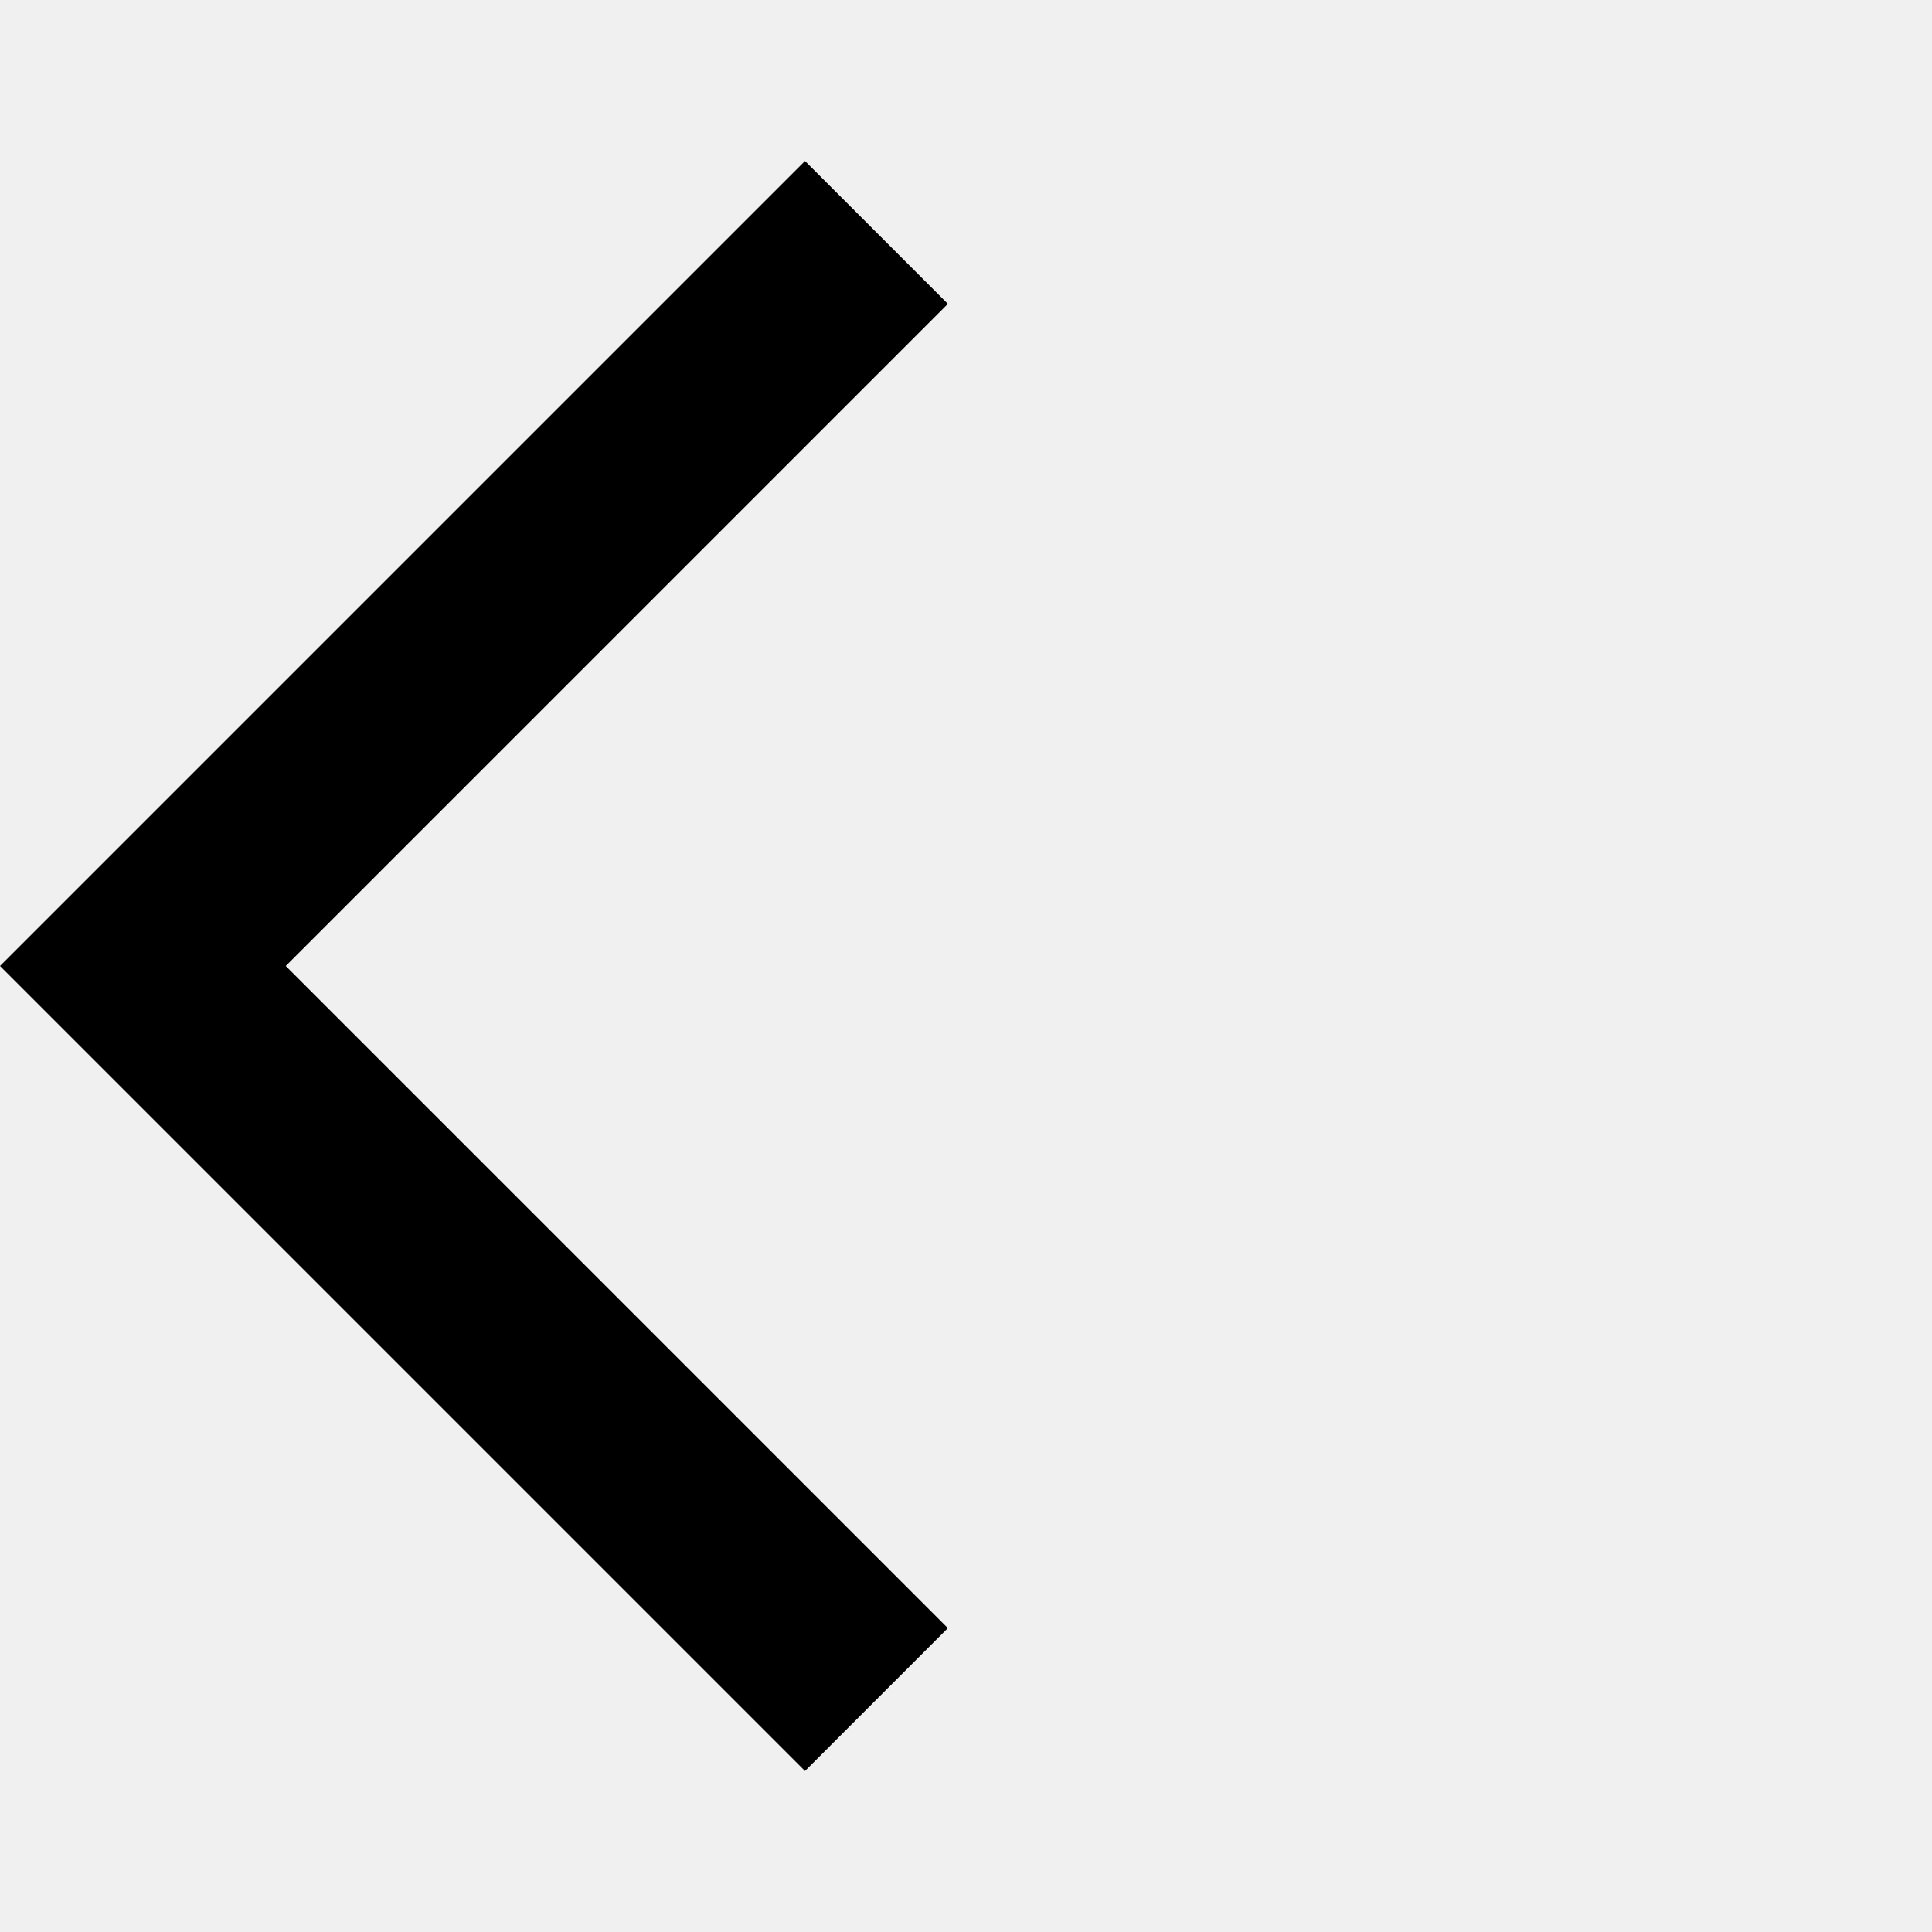
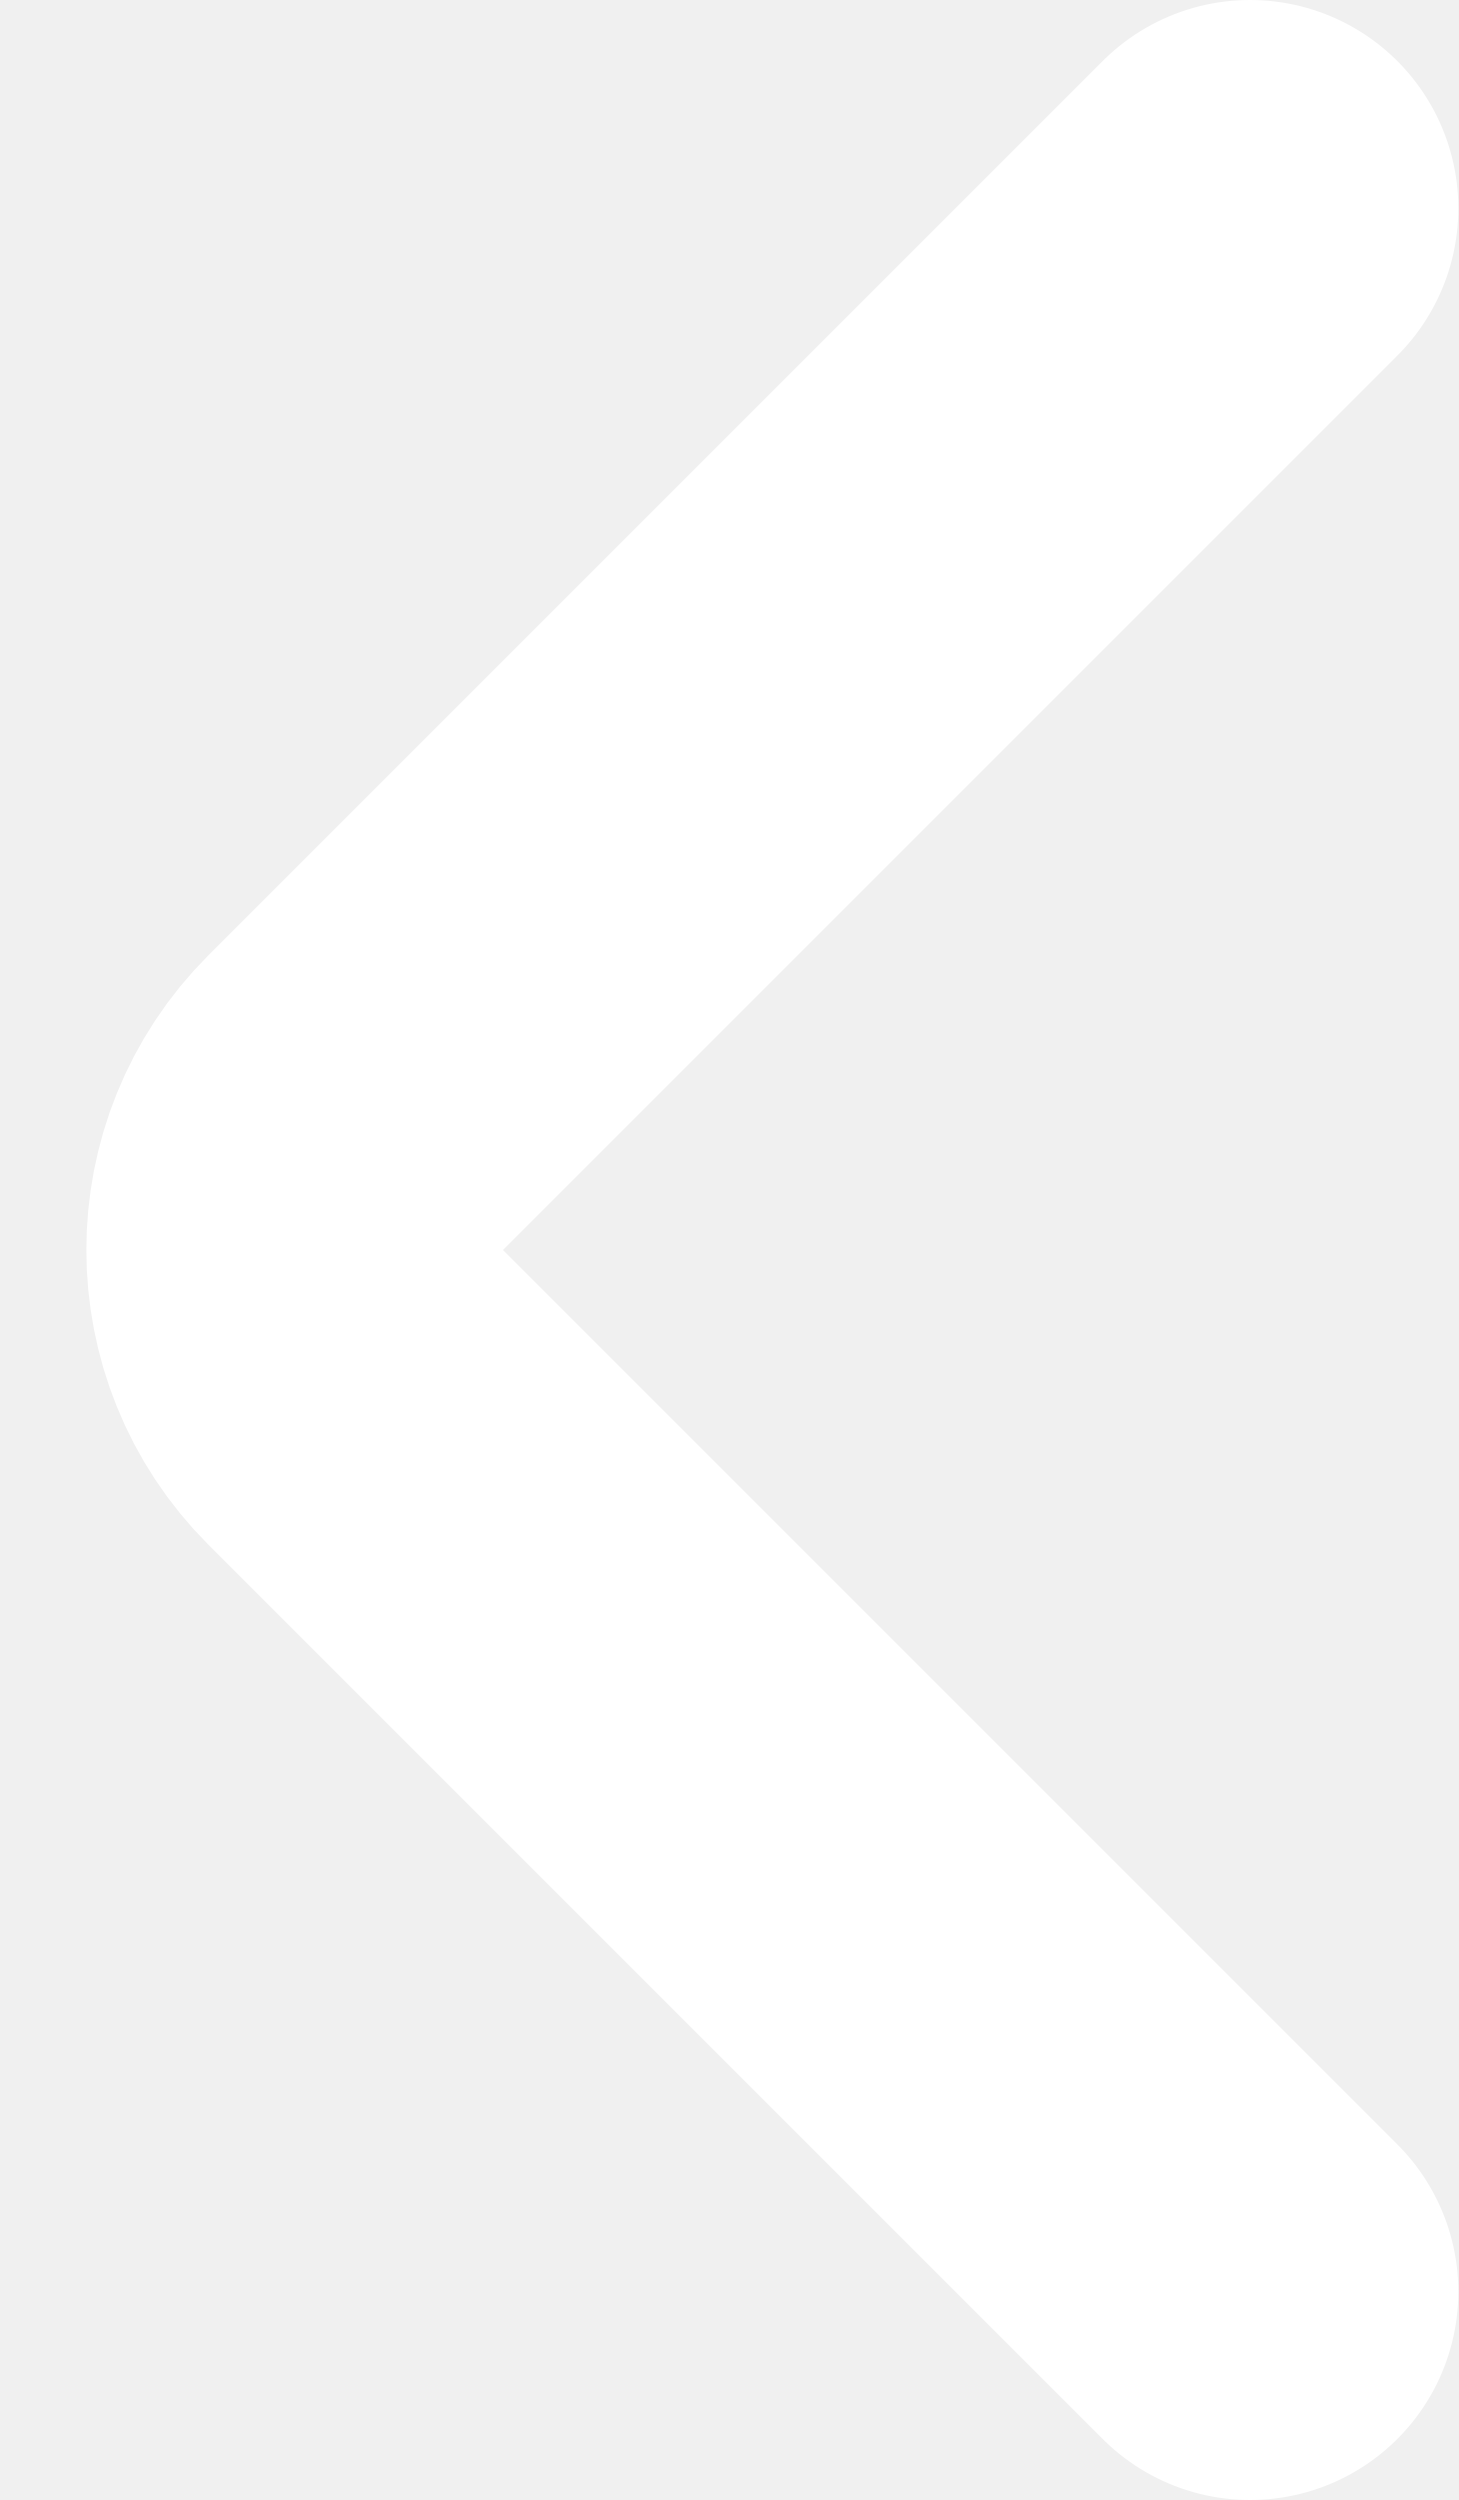
- <svg xmlns="http://www.w3.org/2000/svg" height="24px" viewBox="0 -960 960 960" width="24px" fill="#000">
-   <path d="M400-80 0-480l400-400 71 71-329 329 329 329-71 71Z" />
+ <svg xmlns="http://www.w3.org/2000/svg" width="7" height="12" viewBox="0 0 7 12" fill="none">
+   <path d="M6 11L1.707 6.707C1.317 6.317 1.317 5.683 1.707 5.293L6 1" stroke="white" stroke-width="2" stroke-linecap="round" stroke-linejoin="round" />
</svg>
